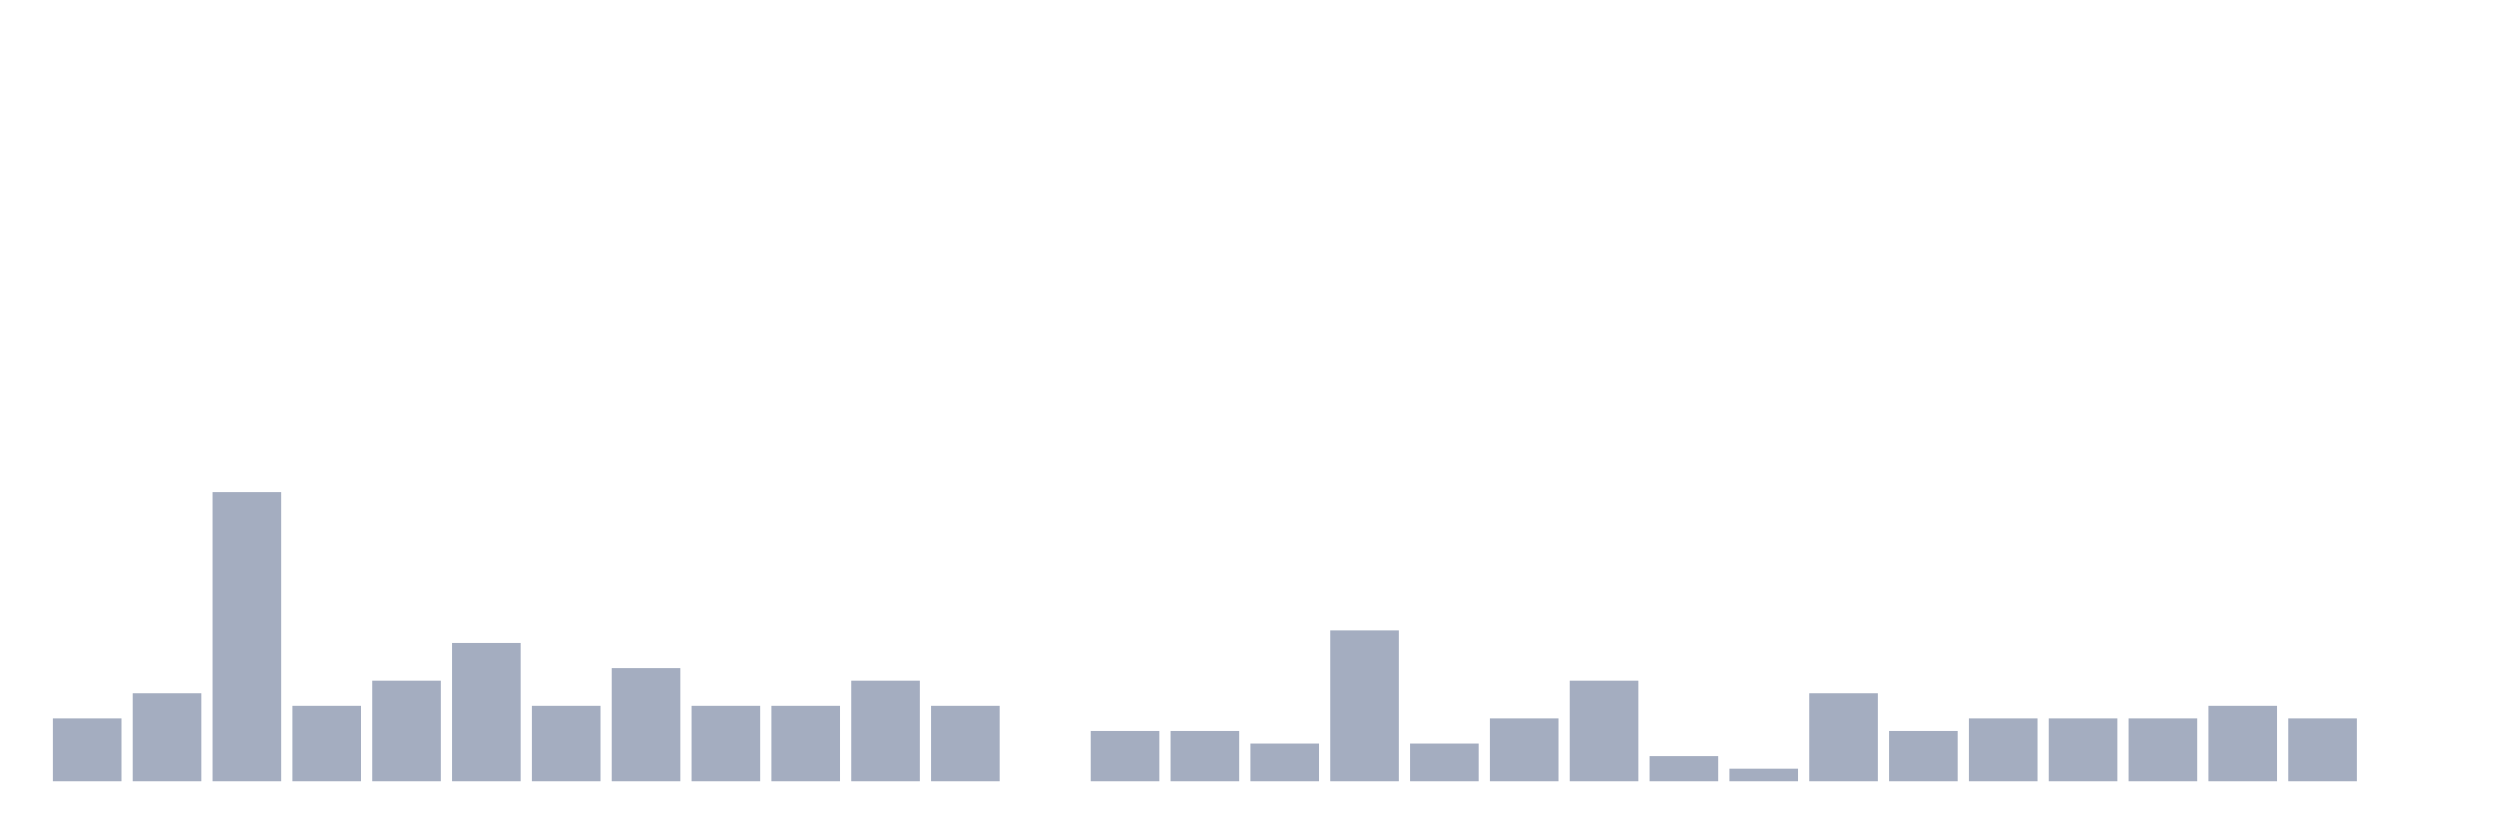
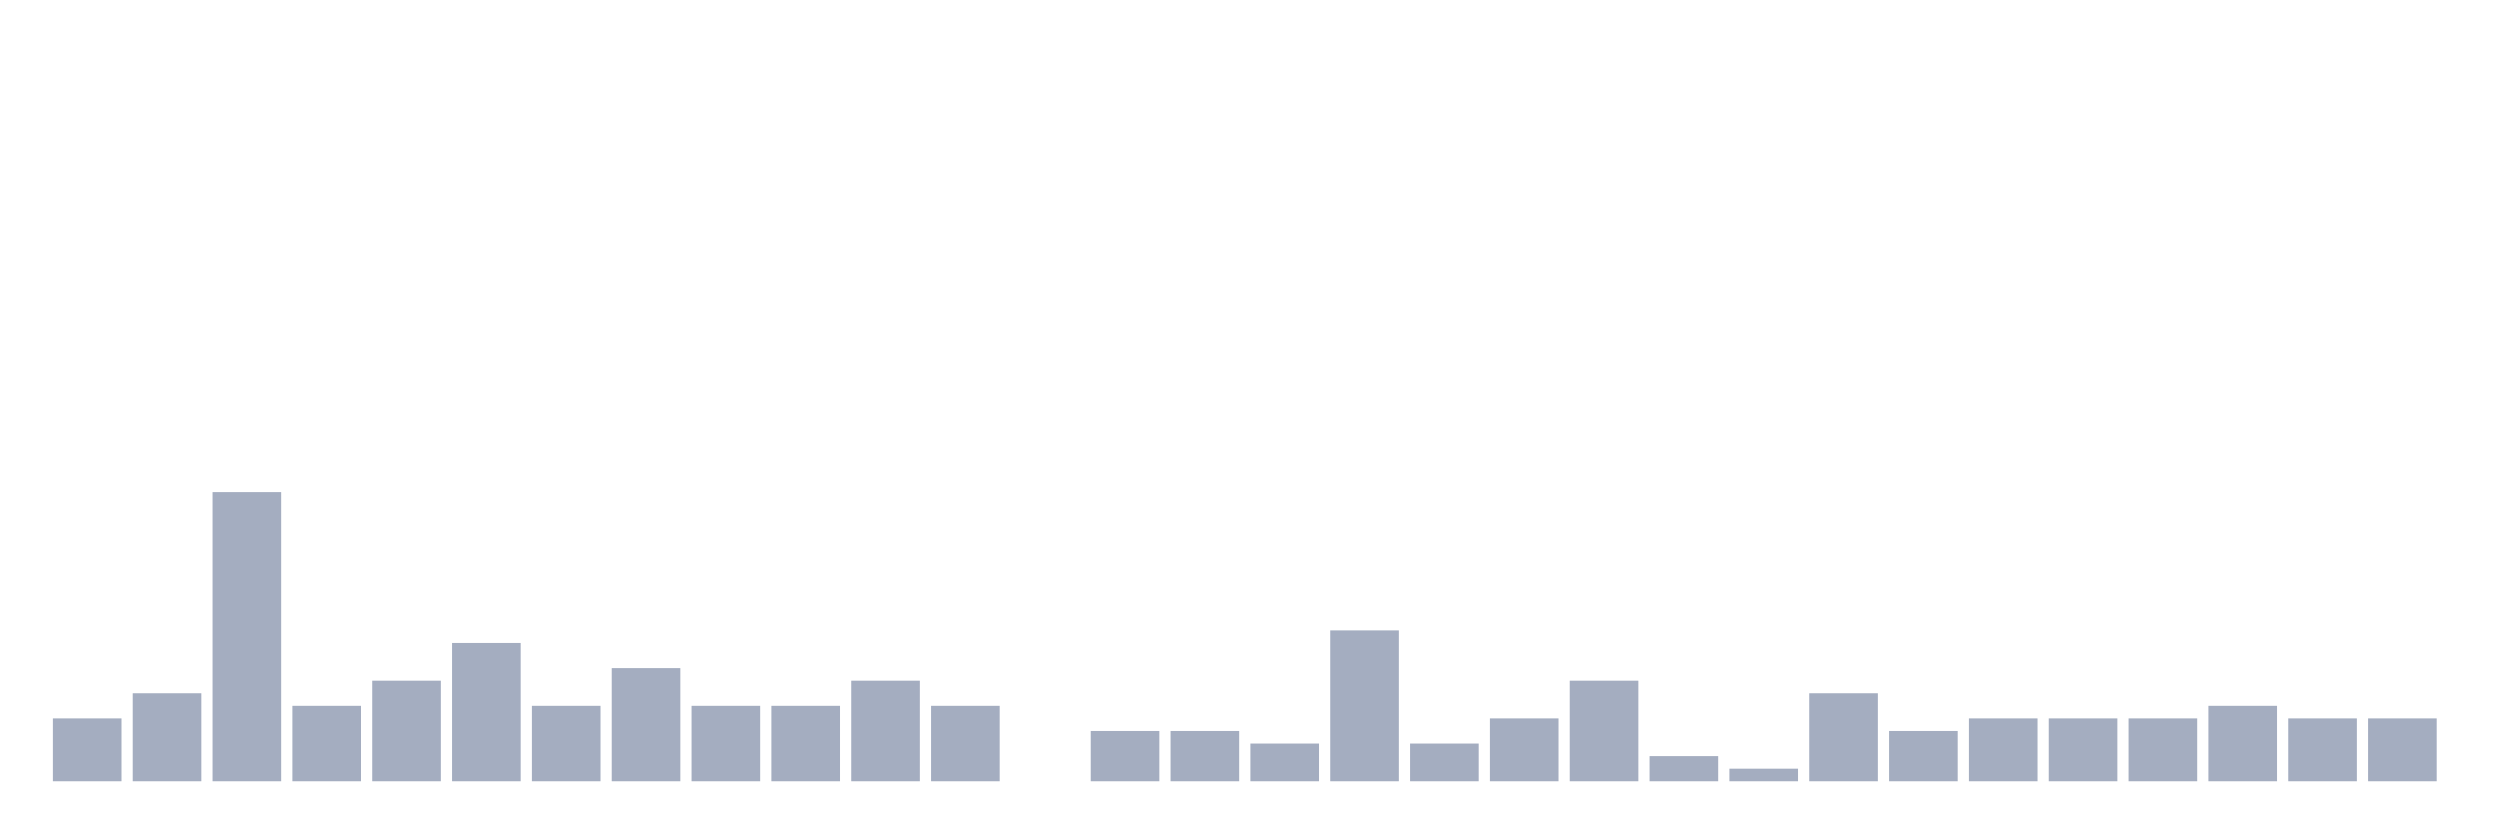
<svg xmlns="http://www.w3.org/2000/svg" viewBox="0 0 480 160">
  <g transform="translate(10,10)">
    <rect class="bar" x="0.153" width="13.175" y="127.931" height="12.069" fill="rgb(164,173,192)" />
    <rect class="bar" x="15.482" width="13.175" y="123.103" height="16.897" fill="rgb(164,173,192)" />
    <rect class="bar" x="30.81" width="13.175" y="84.483" height="55.517" fill="rgb(164,173,192)" />
    <rect class="bar" x="46.138" width="13.175" y="125.517" height="14.483" fill="rgb(164,173,192)" />
    <rect class="bar" x="61.466" width="13.175" y="120.69" height="19.31" fill="rgb(164,173,192)" />
    <rect class="bar" x="76.794" width="13.175" y="113.448" height="26.552" fill="rgb(164,173,192)" />
    <rect class="bar" x="92.123" width="13.175" y="125.517" height="14.483" fill="rgb(164,173,192)" />
    <rect class="bar" x="107.451" width="13.175" y="118.276" height="21.724" fill="rgb(164,173,192)" />
    <rect class="bar" x="122.779" width="13.175" y="125.517" height="14.483" fill="rgb(164,173,192)" />
    <rect class="bar" x="138.107" width="13.175" y="125.517" height="14.483" fill="rgb(164,173,192)" />
    <rect class="bar" x="153.436" width="13.175" y="120.69" height="19.31" fill="rgb(164,173,192)" />
    <rect class="bar" x="168.764" width="13.175" y="125.517" height="14.483" fill="rgb(164,173,192)" />
    <rect class="bar" x="184.092" width="13.175" y="140" height="0" fill="rgb(164,173,192)" />
    <rect class="bar" x="199.42" width="13.175" y="130.345" height="9.655" fill="rgb(164,173,192)" />
    <rect class="bar" x="214.748" width="13.175" y="130.345" height="9.655" fill="rgb(164,173,192)" />
    <rect class="bar" x="230.077" width="13.175" y="132.759" height="7.241" fill="rgb(164,173,192)" />
    <rect class="bar" x="245.405" width="13.175" y="111.034" height="28.966" fill="rgb(164,173,192)" />
    <rect class="bar" x="260.733" width="13.175" y="132.759" height="7.241" fill="rgb(164,173,192)" />
    <rect class="bar" x="276.061" width="13.175" y="127.931" height="12.069" fill="rgb(164,173,192)" />
    <rect class="bar" x="291.39" width="13.175" y="120.69" height="19.31" fill="rgb(164,173,192)" />
    <rect class="bar" x="306.718" width="13.175" y="135.172" height="4.828" fill="rgb(164,173,192)" />
    <rect class="bar" x="322.046" width="13.175" y="137.586" height="2.414" fill="rgb(164,173,192)" />
    <rect class="bar" x="337.374" width="13.175" y="123.103" height="16.897" fill="rgb(164,173,192)" />
    <rect class="bar" x="352.702" width="13.175" y="130.345" height="9.655" fill="rgb(164,173,192)" />
    <rect class="bar" x="368.031" width="13.175" y="127.931" height="12.069" fill="rgb(164,173,192)" />
    <rect class="bar" x="383.359" width="13.175" y="127.931" height="12.069" fill="rgb(164,173,192)" />
    <rect class="bar" x="398.687" width="13.175" y="127.931" height="12.069" fill="rgb(164,173,192)" />
    <rect class="bar" x="414.015" width="13.175" y="125.517" height="14.483" fill="rgb(164,173,192)" />
    <rect class="bar" x="429.344" width="13.175" y="127.931" height="12.069" fill="rgb(164,173,192)" />
-     <rect class="bar" x="444.672" width="13.175" y="140" height="0" fill="rgb(164,173,192)" />
+     <rect class="bar" x="444.672" width="13.175" y="127.931" height="12.069" fill="rgb(164,173,192)" />
  </g>
</svg>
